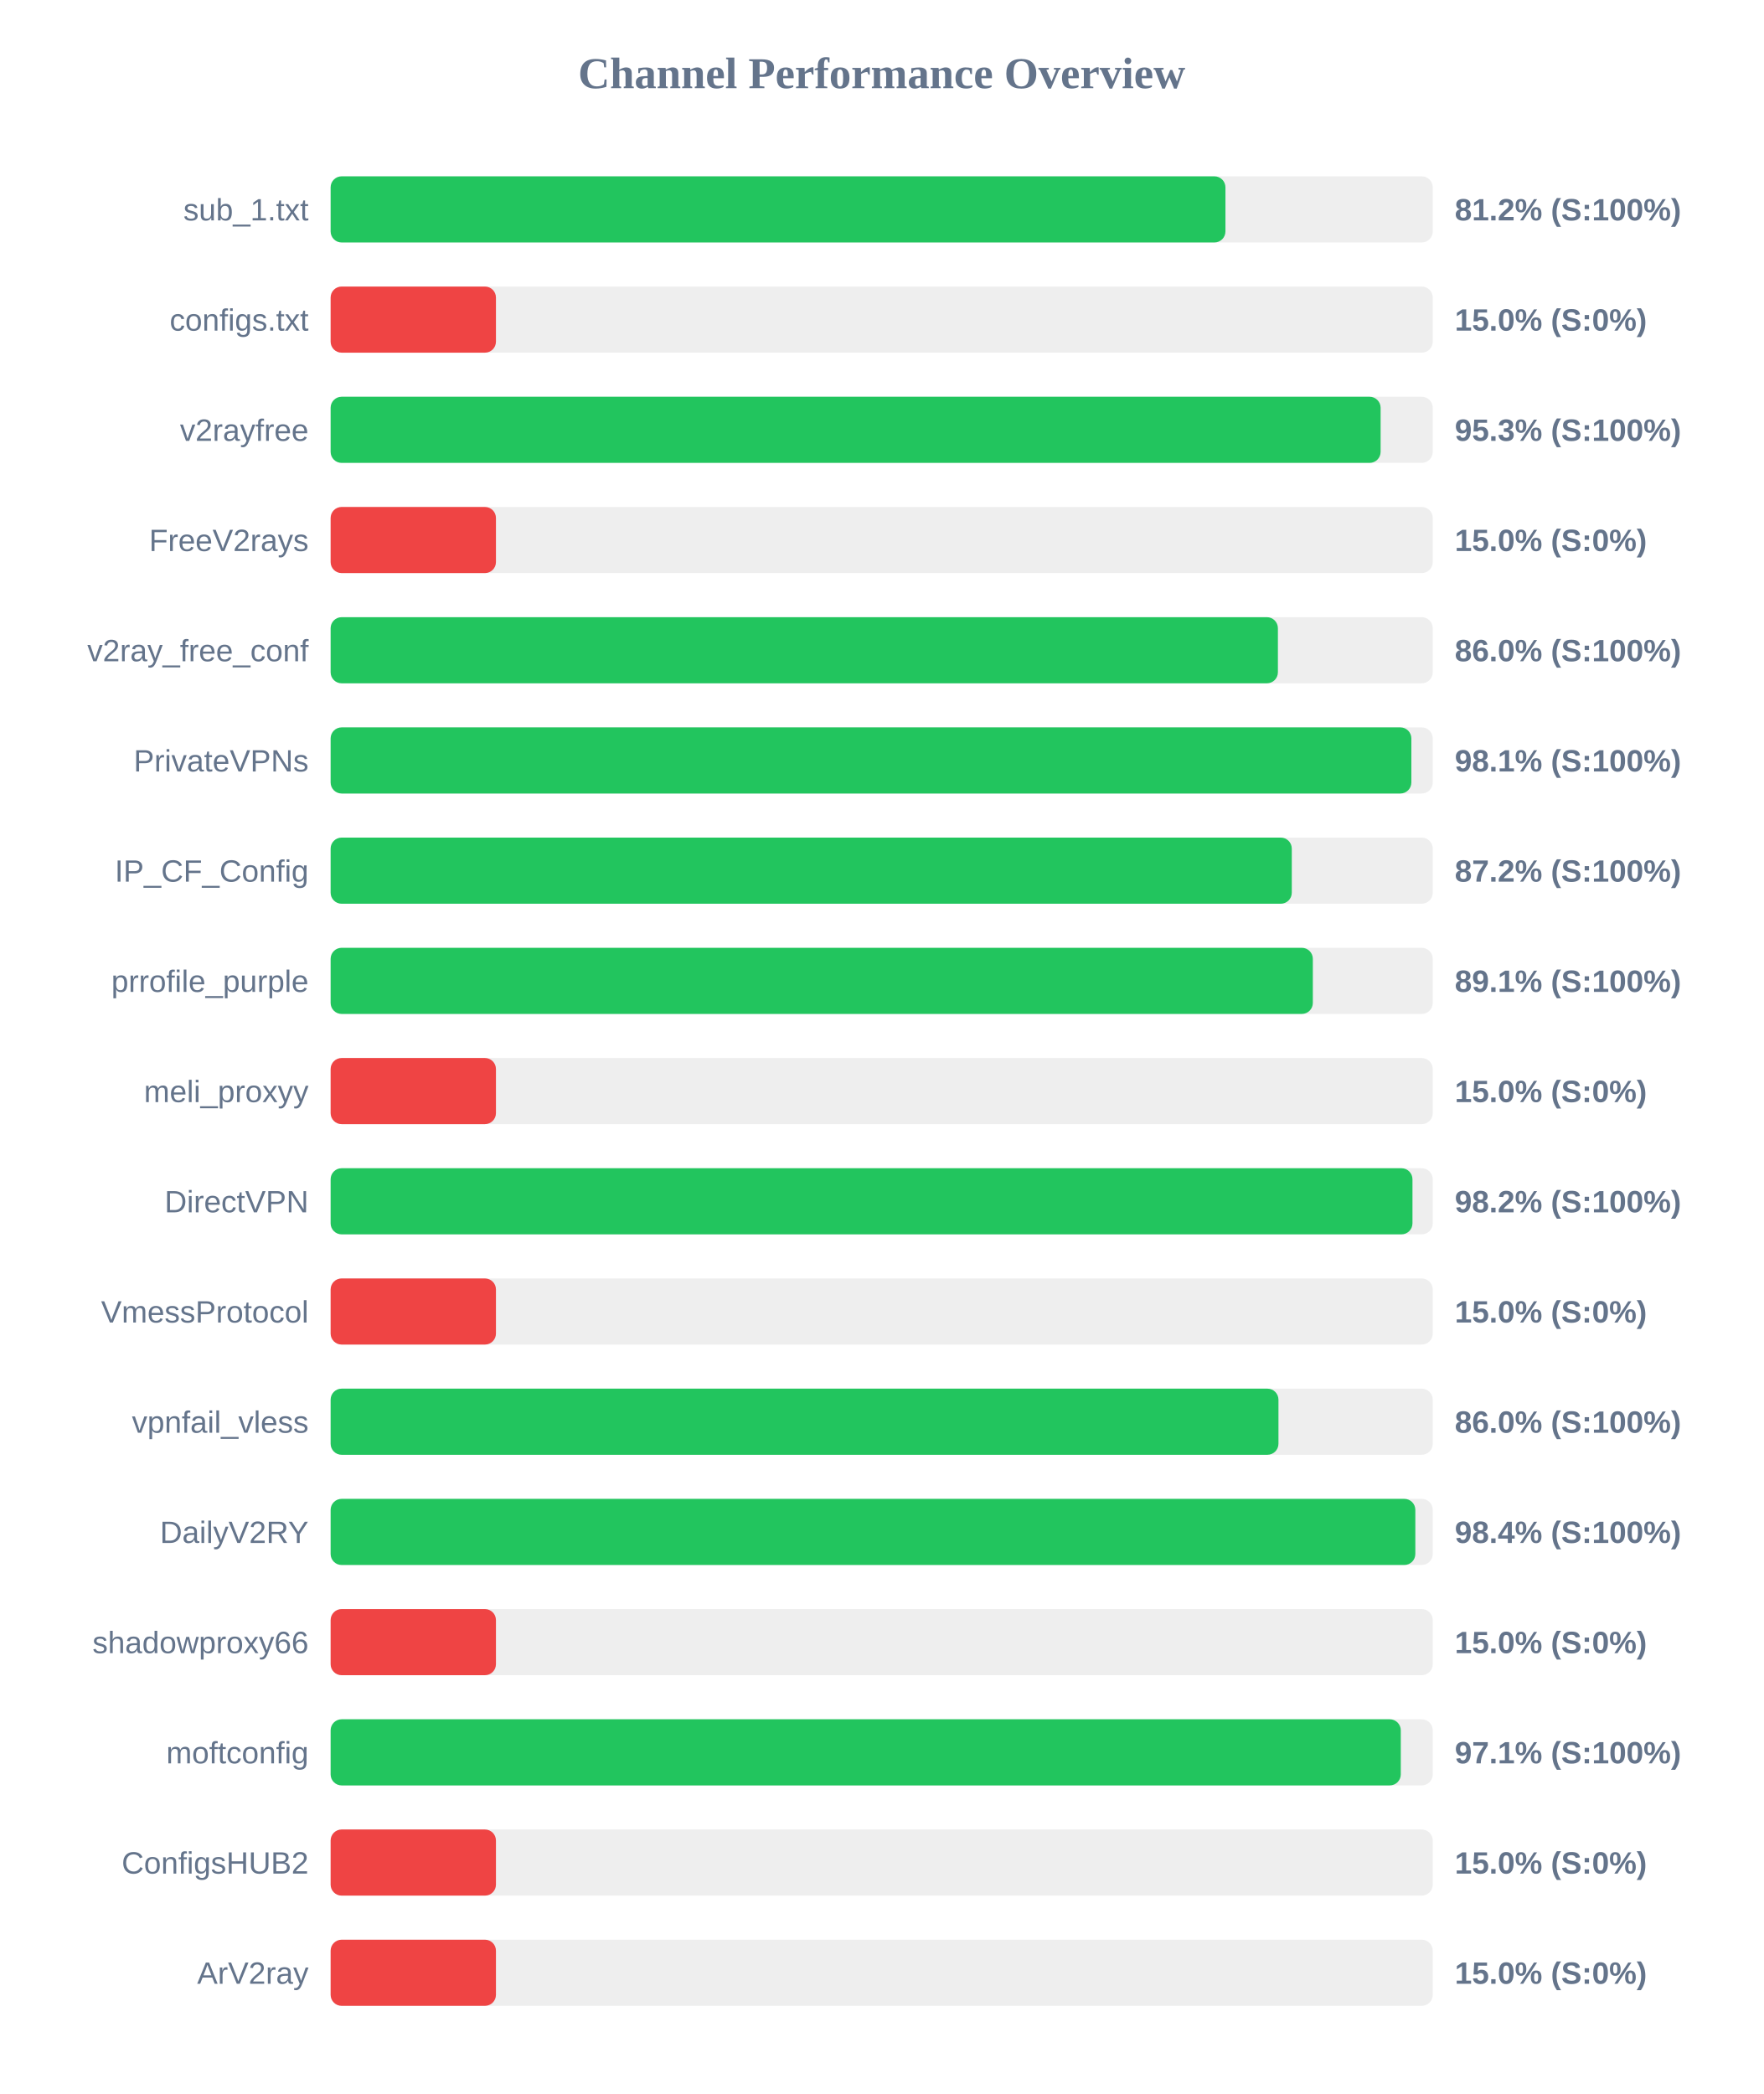
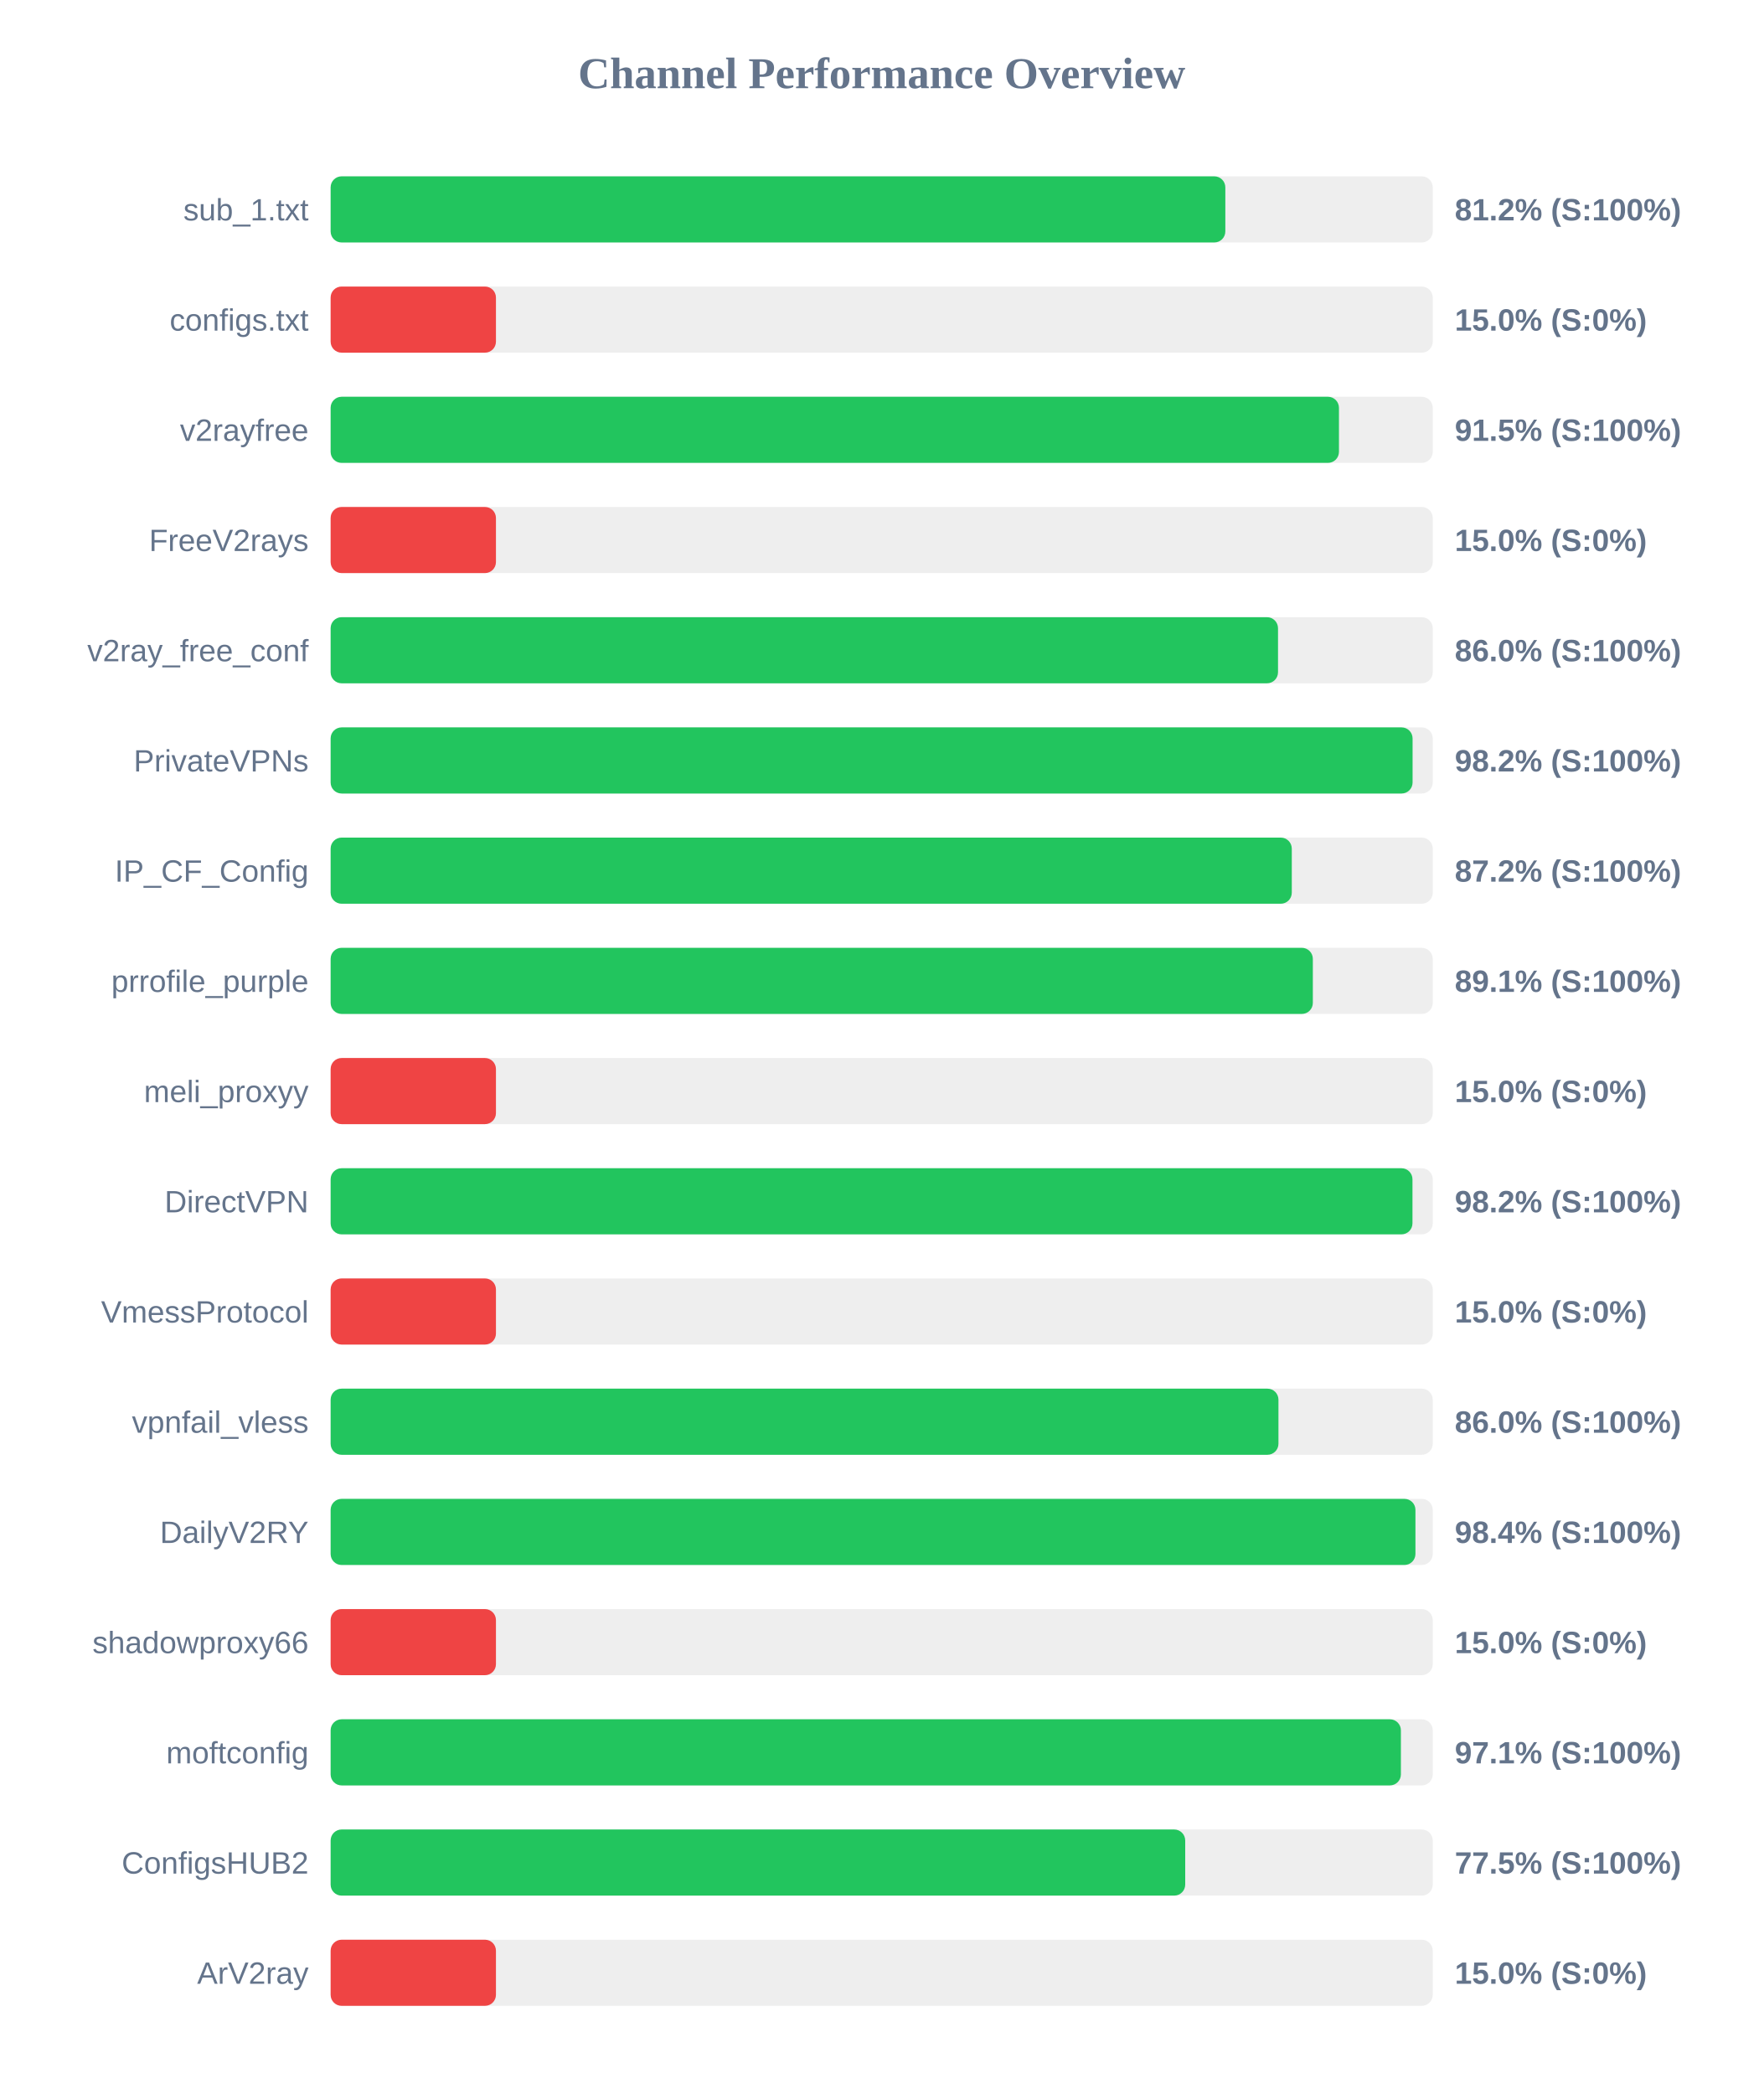
<svg xmlns="http://www.w3.org/2000/svg" width="800" height="950" version="1.1">
  <style>
        .row { font: 14px Arial; fill: #64748b; }
        .score { font: bold 14px Arial; fill: #64748b; }
    </style>
  <text x="400" y="40" text-anchor="middle" font-size="20px" font-weight="bold" fill="#64748b">Channel Performance Overview</text>
  <rect x="150" y="80" width="500" height="30" fill="#eee" rx="5" />
-   <rect x="150" y="80" width="405.95" height="30" fill="#22c55e" rx="5" />
+   <rect x="150" y="80" width="405.9" height="30" fill="#22c55e" rx="5" />
  <text x="140" y="100" text-anchor="end" class="row">sub_1.txt</text>
  <text x="660" y="100" text-anchor="start" class="score">81.2% (S:100%)</text>
  <rect x="150" y="130" width="500" height="30" fill="#eee" rx="5" />
  <rect x="150" y="130" width="75.0" height="30" fill="#ef4444" rx="5" />
  <text x="140" y="150" text-anchor="end" class="row">configs.txt</text>
  <text x="660" y="150" text-anchor="start" class="score">15.0% (S:0%)</text>
  <rect x="150" y="180" width="500" height="30" fill="#eee" rx="5" />
-   <rect x="150" y="180" width="476.35" height="30" fill="#22c55e" rx="5" />
+   <rect x="150" y="180" width="457.45" height="30" fill="#22c55e" rx="5" />
  <text x="140" y="200" text-anchor="end" class="row">v2rayfree</text>
-   <text x="660" y="200" text-anchor="start" class="score">95.3% (S:100%)</text>
+   <text x="660" y="200" text-anchor="start" class="score">91.5% (S:100%)</text>
  <rect x="150" y="230" width="500" height="30" fill="#eee" rx="5" />
  <rect x="150" y="230" width="75.0" height="30" fill="#ef4444" rx="5" />
  <text x="140" y="250" text-anchor="end" class="row">FreeV2rays</text>
  <text x="660" y="250" text-anchor="start" class="score">15.0% (S:0%)</text>
  <rect x="150" y="280" width="500" height="30" fill="#eee" rx="5" />
-   <rect x="150" y="280" width="429.75" height="30" fill="#22c55e" rx="5" />
+   <rect x="150" y="280" width="429.8" height="30" fill="#22c55e" rx="5" />
  <text x="140" y="300" text-anchor="end" class="row">v2ray_free_conf</text>
  <text x="660" y="300" text-anchor="start" class="score">86.0% (S:100%)</text>
  <rect x="150" y="330" width="500" height="30" fill="#eee" rx="5" />
-   <rect x="150" y="330" width="490.3" height="30" fill="#22c55e" rx="5" />
+   <rect x="150" y="330" width="490.85" height="30" fill="#22c55e" rx="5" />
  <text x="140" y="350" text-anchor="end" class="row">PrivateVPNs</text>
-   <text x="660" y="350" text-anchor="start" class="score">98.1% (S:100%)</text>
+   <text x="660" y="350" text-anchor="start" class="score">98.2% (S:100%)</text>
  <rect x="150" y="380" width="500" height="30" fill="#eee" rx="5" />
  <rect x="150" y="380" width="436.05" height="30" fill="#22c55e" rx="5" />
  <text x="140" y="400" text-anchor="end" class="row">IP_CF_Config</text>
  <text x="660" y="400" text-anchor="start" class="score">87.2% (S:100%)</text>
  <rect x="150" y="430" width="500" height="30" fill="#eee" rx="5" />
  <rect x="150" y="430" width="445.6" height="30" fill="#22c55e" rx="5" />
  <text x="140" y="450" text-anchor="end" class="row">prrofile_purple</text>
  <text x="660" y="450" text-anchor="start" class="score">89.1% (S:100%)</text>
  <rect x="150" y="480" width="500" height="30" fill="#eee" rx="5" />
  <rect x="150" y="480" width="75.0" height="30" fill="#ef4444" rx="5" />
  <text x="140" y="500" text-anchor="end" class="row">meli_proxyy</text>
  <text x="660" y="500" text-anchor="start" class="score">15.0% (S:0%)</text>
  <rect x="150" y="530" width="500" height="30" fill="#eee" rx="5" />
  <rect x="150" y="530" width="490.8" height="30" fill="#22c55e" rx="5" />
  <text x="140" y="550" text-anchor="end" class="row">DirectVPN</text>
  <text x="660" y="550" text-anchor="start" class="score">98.2% (S:100%)</text>
  <rect x="150" y="580" width="500" height="30" fill="#eee" rx="5" />
  <rect x="150" y="580" width="75.0" height="30" fill="#ef4444" rx="5" />
  <text x="140" y="600" text-anchor="end" class="row">VmessProtocol</text>
  <text x="660" y="600" text-anchor="start" class="score">15.0% (S:0%)</text>
  <rect x="150" y="630" width="500" height="30" fill="#eee" rx="5" />
  <rect x="150" y="630" width="430.0" height="30" fill="#22c55e" rx="5" />
  <text x="140" y="650" text-anchor="end" class="row">vpnfail_vless</text>
  <text x="660" y="650" text-anchor="start" class="score">86.0% (S:100%)</text>
  <rect x="150" y="680" width="500" height="30" fill="#eee" rx="5" />
-   <rect x="150" y="680" width="492.1" height="30" fill="#22c55e" rx="5" />
+   <rect x="150" y="680" width="492.15" height="30" fill="#22c55e" rx="5" />
  <text x="140" y="700" text-anchor="end" class="row">DailyV2RY</text>
  <text x="660" y="700" text-anchor="start" class="score">98.4% (S:100%)</text>
  <rect x="150" y="730" width="500" height="30" fill="#eee" rx="5" />
  <rect x="150" y="730" width="75.0" height="30" fill="#ef4444" rx="5" />
  <text x="140" y="750" text-anchor="end" class="row">shadowproxy66</text>
  <text x="660" y="750" text-anchor="start" class="score">15.0% (S:0%)</text>
  <rect x="150" y="780" width="500" height="30" fill="#eee" rx="5" />
-   <rect x="150" y="780" width="485.5" height="30" fill="#22c55e" rx="5" />
+   <rect x="150" y="780" width="485.55" height="30" fill="#22c55e" rx="5" />
  <text x="140" y="800" text-anchor="end" class="row">moftconfig</text>
  <text x="660" y="800" text-anchor="start" class="score">97.1% (S:100%)</text>
  <rect x="150" y="830" width="500" height="30" fill="#eee" rx="5" />
-   <rect x="150" y="830" width="75.0" height="30" fill="#ef4444" rx="5" />
+   <rect x="150" y="830" width="387.7" height="30" fill="#22c55e" rx="5" />
  <text x="140" y="850" text-anchor="end" class="row">ConfigsHUB2</text>
-   <text x="660" y="850" text-anchor="start" class="score">15.0% (S:0%)</text>
+   <text x="660" y="850" text-anchor="start" class="score">77.5% (S:100%)</text>
  <rect x="150" y="880" width="500" height="30" fill="#eee" rx="5" />
  <rect x="150" y="880" width="75.0" height="30" fill="#ef4444" rx="5" />
  <text x="140" y="900" text-anchor="end" class="row">ArV2ray</text>
  <text x="660" y="900" text-anchor="start" class="score">15.0% (S:0%)</text>
</svg>
